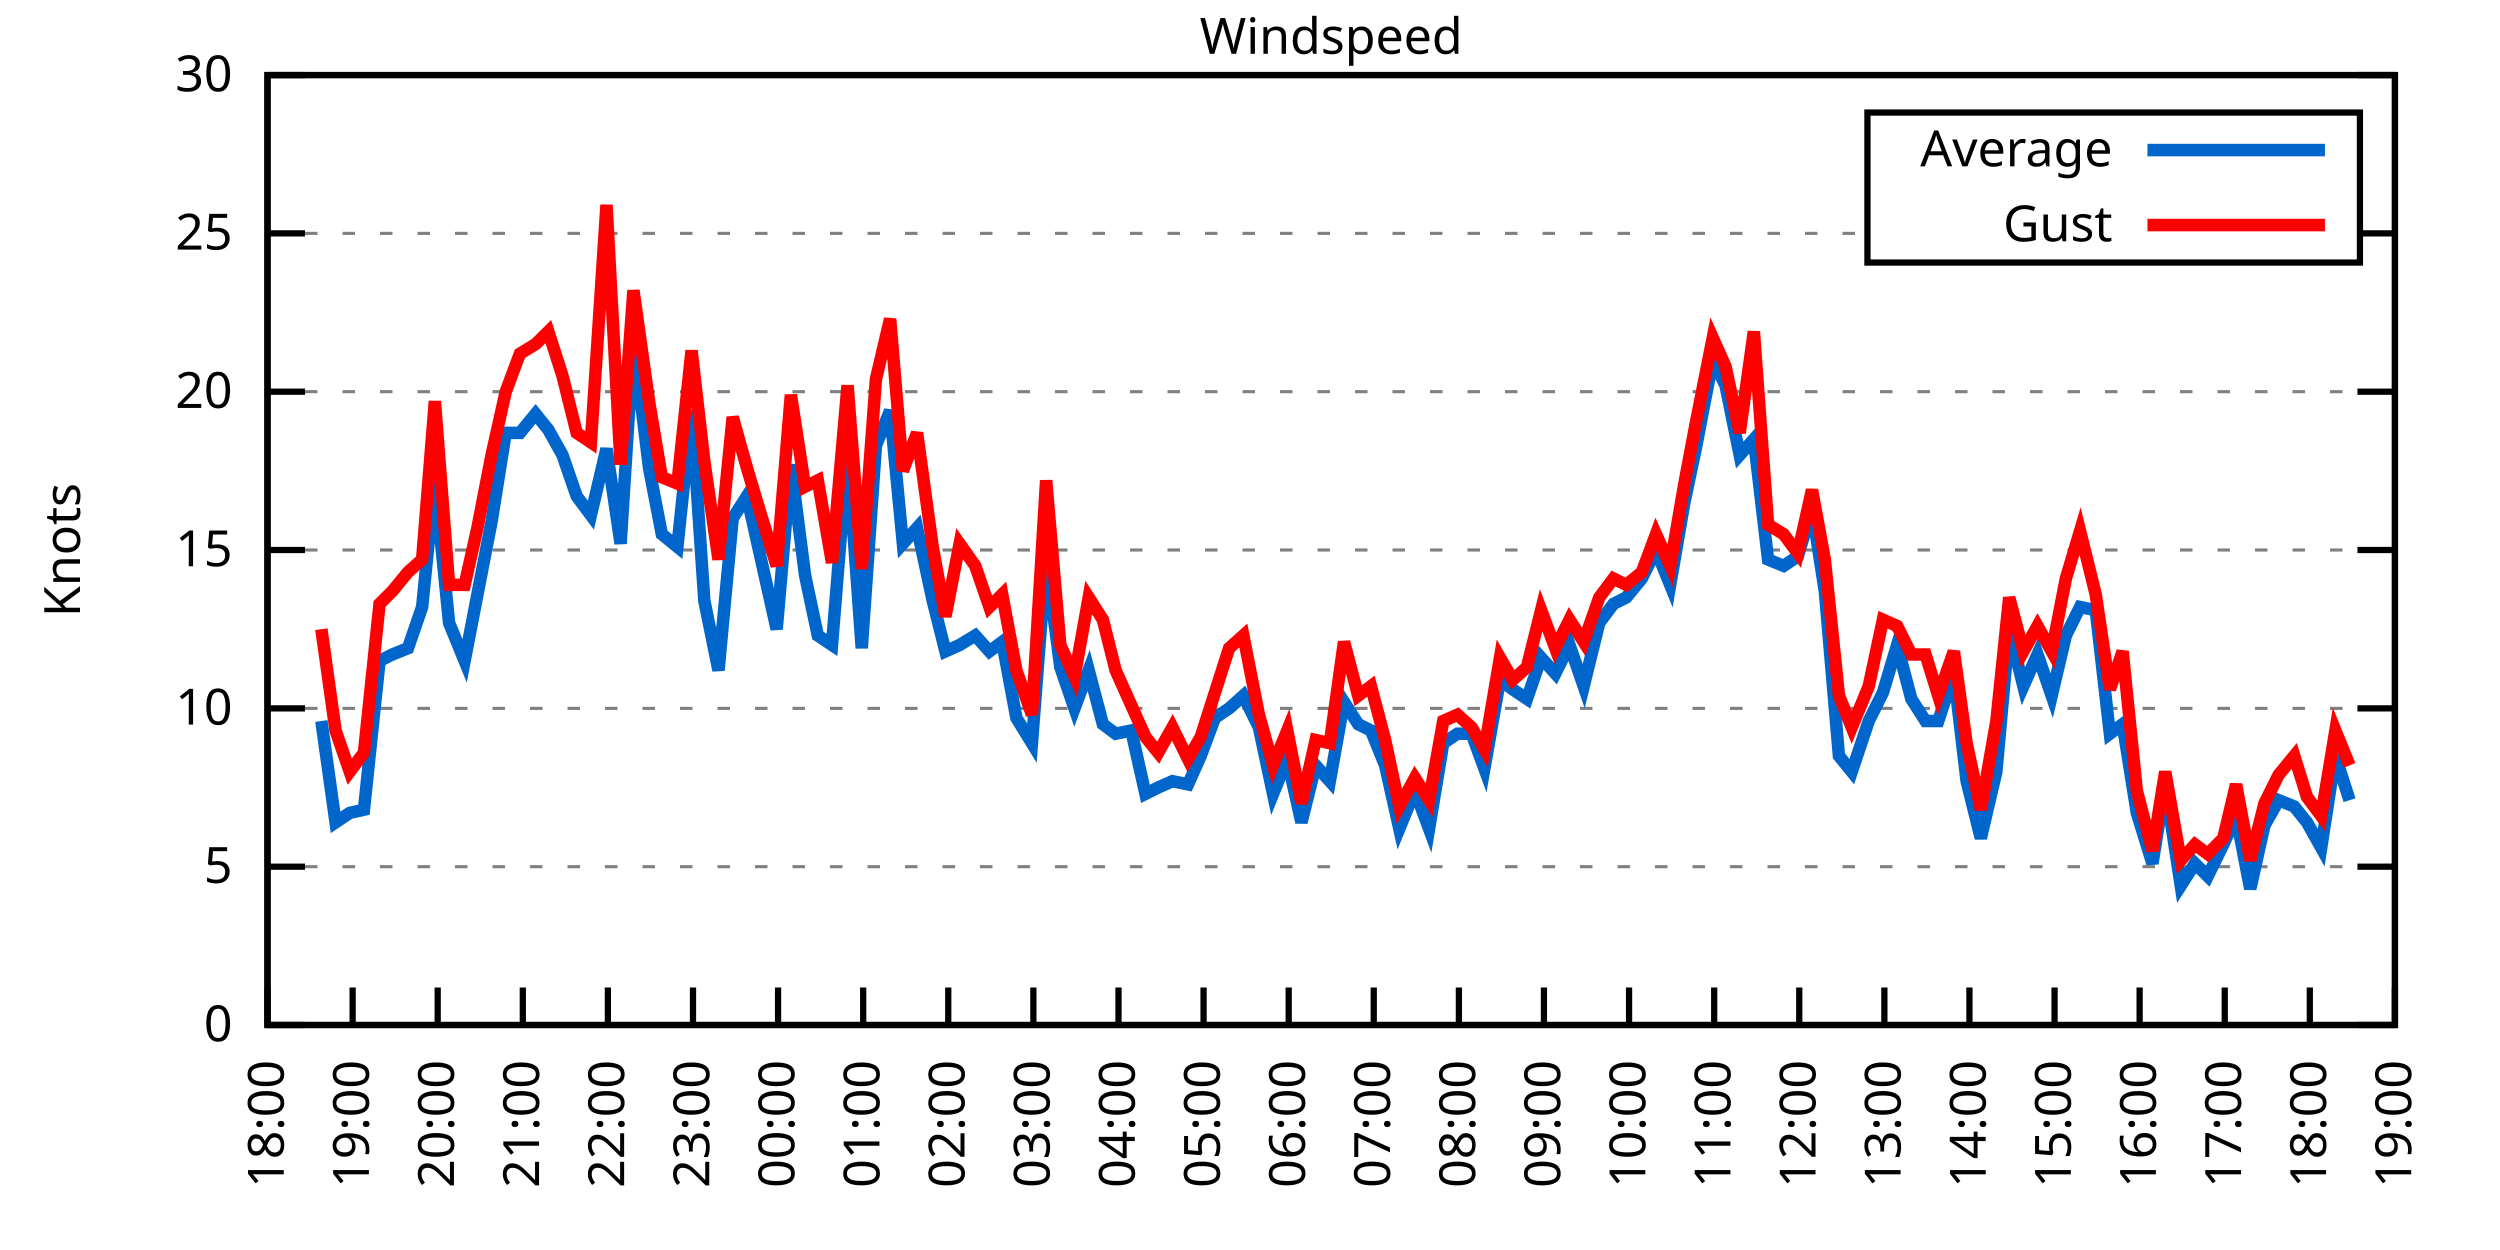
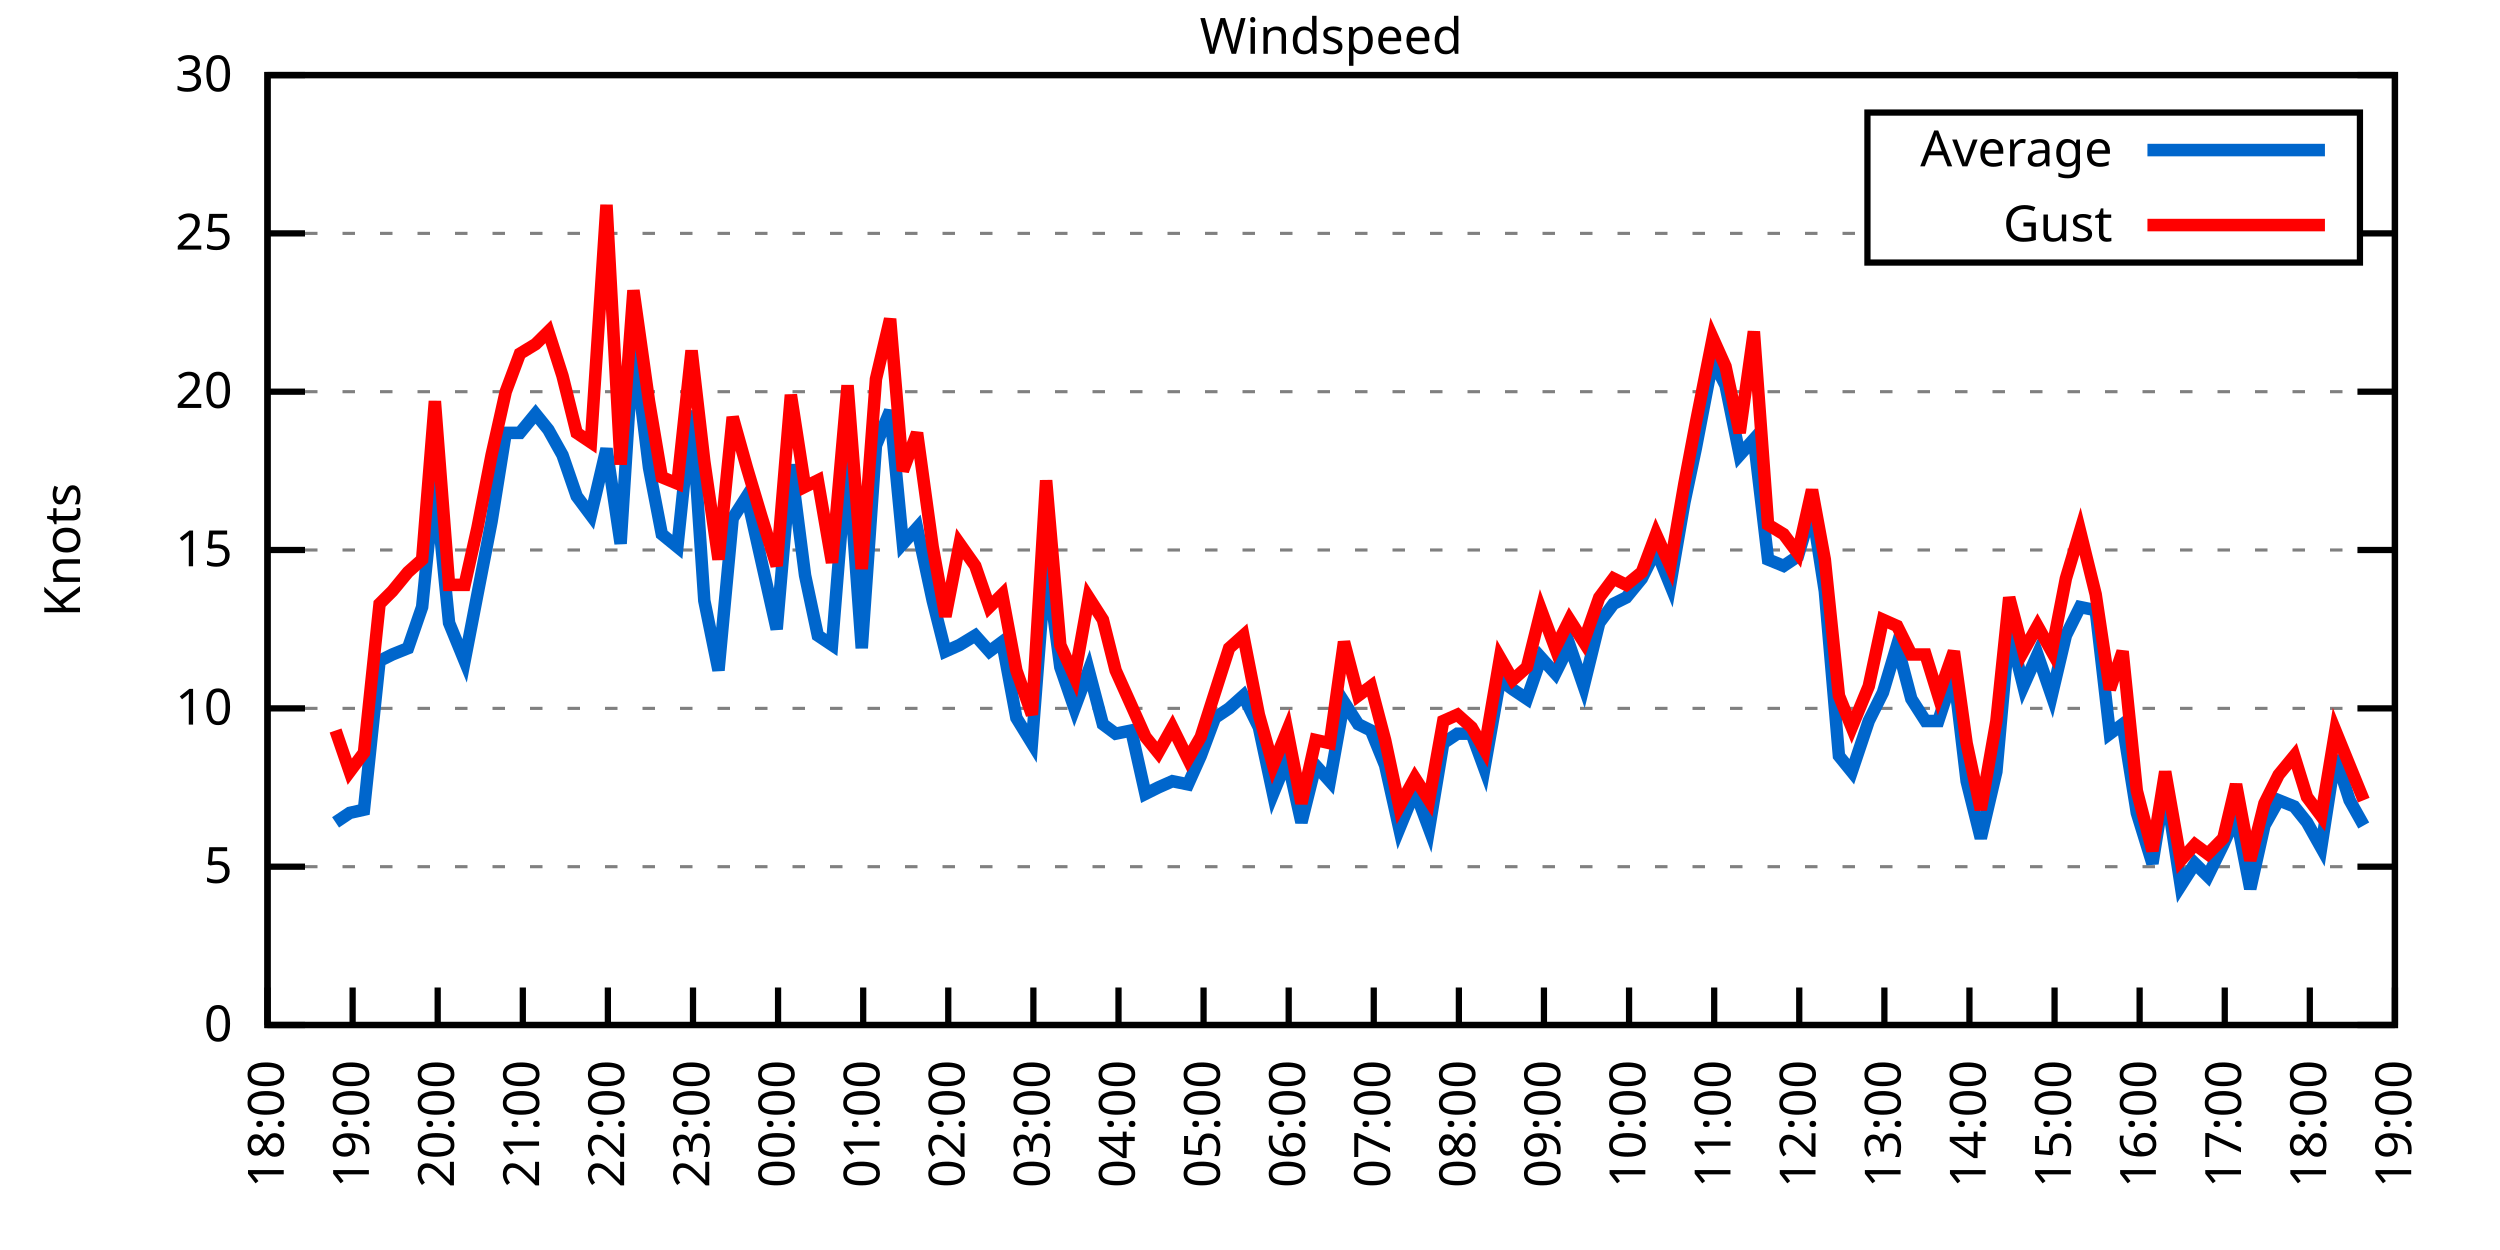
<svg xmlns="http://www.w3.org/2000/svg" xmlns:xlink="http://www.w3.org/1999/xlink" width="400" height="200" viewBox="0 0 400 200">
  <g id="gnuplot_canvas">
    <rect x="0" y="0" width="400" height="200" fill="none" />
    <defs>
      <circle id="gpDot" r="0.5" stroke-width="0.5" stroke="currentColor" />
      <path id="gpPt0" stroke-width="0.333" stroke="currentColor" d="M-1,0 h2 M0,-1 v2" />
      <path id="gpPt1" stroke-width="0.333" stroke="currentColor" d="M-1,-1 L1,1 M1,-1 L-1,1" />
      <path id="gpPt2" stroke-width="0.333" stroke="currentColor" d="M-1,0 L1,0 M0,-1 L0,1 M-1,-1 L1,1 M-1,1 L1,-1" />
      <rect id="gpPt3" stroke-width="0.333" stroke="currentColor" x="-1" y="-1" width="2" height="2" />
      <rect id="gpPt4" stroke-width="0.333" stroke="currentColor" fill="currentColor" x="-1" y="-1" width="2" height="2" />
      <circle id="gpPt5" stroke-width="0.333" stroke="currentColor" cx="0" cy="0" r="1" />
      <use xlink:href="#gpPt5" id="gpPt6" fill="currentColor" stroke="none" />
      <path id="gpPt7" stroke-width="0.333" stroke="currentColor" d="M0,-1.33 L-1.33,0.67 L1.33,0.67 z" />
      <use xlink:href="#gpPt7" id="gpPt8" fill="currentColor" stroke="none" />
      <use xlink:href="#gpPt7" id="gpPt9" stroke="currentColor" transform="rotate(180)" />
      <use xlink:href="#gpPt9" id="gpPt10" fill="currentColor" stroke="none" />
      <use xlink:href="#gpPt3" id="gpPt11" stroke="currentColor" transform="rotate(45)" />
      <use xlink:href="#gpPt11" id="gpPt12" fill="currentColor" stroke="none" />
      <path id="gpPt13" stroke-width="0.333" stroke="currentColor" d="M0,1.330 L1.265,0.411 L0.782,-1.067 L-0.782,-1.076 L-1.265,0.411 z" />
      <use xlink:href="#gpPt13" id="gpPt14" fill="currentColor" stroke="none" />
      <filter id="textbox" filterUnits="objectBoundingBox" x="0" y="0" height="1" width="1">
        <feFlood flood-color="white" flood-opacity="1" result="bgnd" />
        <feComposite in="SourceGraphic" in2="bgnd" operator="atop" />
      </filter>
      <filter id="greybox" filterUnits="objectBoundingBox" x="0" y="0" height="1" width="1">
        <feFlood flood-color="lightgrey" flood-opacity="1" result="grey" />
        <feComposite in="SourceGraphic" in2="grey" operator="atop" />
      </filter>
    </defs>
    <g fill="none" color="white" stroke="currentColor" stroke-width="1.00" stroke-linecap="butt" stroke-linejoin="miter">
</g>
    <g fill="none" color="black" stroke="currentColor" stroke-width="1.00" stroke-linecap="butt" stroke-linejoin="miter">
      <g stroke="none" shape-rendering="crispEdges">
        <polygon fill="rgb(255, 255, 255)" points="42.80,164.00 383.18,164.00 383.18,12.02 42.80,12.02 " />
      </g>
    </g>
    <g fill="none" color="black" stroke="currentColor" stroke-width="1.00" stroke-linecap="butt" stroke-linejoin="miter">
</g>
    <g fill="none" color="black" stroke="black" stroke-width="0.50" stroke-linecap="butt" stroke-linejoin="miter">
</g>
    <g fill="none" color="gray" stroke="currentColor" stroke-width="0.50" stroke-linecap="butt" stroke-linejoin="miter">
      <path stroke="gray" stroke-dasharray="2,4" class="gridline" d="M42.80,164.00 L383.19,164.00  " />
    </g>
    <g fill="none" color="gray" stroke="gray" stroke-width="1.00" stroke-linecap="butt" stroke-linejoin="miter">
</g>
    <g fill="none" color="black" stroke="currentColor" stroke-width="1.00" stroke-linecap="butt" stroke-linejoin="miter">
      <path stroke="black" d="M42.80,164.00 L48.80,164.00 M383.19,164.00 L377.19,164.00  " />
      <g transform="translate(37.20,166.60)" stroke="none" fill="black" font-family="Sans" font-size="8.00" text-anchor="end">
        <text>
          <tspan font-family="Sans"> 0</tspan>
        </text>
      </g>
    </g>
    <g fill="none" color="black" stroke="currentColor" stroke-width="1.00" stroke-linecap="butt" stroke-linejoin="miter">
</g>
    <g fill="none" color="black" stroke="black" stroke-width="0.50" stroke-linecap="butt" stroke-linejoin="miter">
</g>
    <g fill="none" color="gray" stroke="currentColor" stroke-width="0.50" stroke-linecap="butt" stroke-linejoin="miter">
      <path stroke="gray" stroke-dasharray="2,4" class="gridline" d="M42.80,138.67 L383.19,138.67  " />
    </g>
    <g fill="none" color="gray" stroke="gray" stroke-width="1.00" stroke-linecap="butt" stroke-linejoin="miter">
</g>
    <g fill="none" color="black" stroke="currentColor" stroke-width="1.00" stroke-linecap="butt" stroke-linejoin="miter">
      <path stroke="black" d="M42.80,138.67 L48.80,138.67 M383.19,138.67 L377.19,138.67  " />
      <g transform="translate(37.20,141.27)" stroke="none" fill="black" font-family="Sans" font-size="8.00" text-anchor="end">
        <text>
          <tspan font-family="Sans"> 5</tspan>
        </text>
      </g>
    </g>
    <g fill="none" color="black" stroke="currentColor" stroke-width="1.00" stroke-linecap="butt" stroke-linejoin="miter">
</g>
    <g fill="none" color="black" stroke="black" stroke-width="0.50" stroke-linecap="butt" stroke-linejoin="miter">
</g>
    <g fill="none" color="gray" stroke="currentColor" stroke-width="0.50" stroke-linecap="butt" stroke-linejoin="miter">
      <path stroke="gray" stroke-dasharray="2,4" class="gridline" d="M42.80,113.34 L383.19,113.34  " />
    </g>
    <g fill="none" color="gray" stroke="gray" stroke-width="1.00" stroke-linecap="butt" stroke-linejoin="miter">
</g>
    <g fill="none" color="black" stroke="currentColor" stroke-width="1.00" stroke-linecap="butt" stroke-linejoin="miter">
      <path stroke="black" d="M42.80,113.34 L48.80,113.34 M383.19,113.34 L377.19,113.34  " />
      <g transform="translate(37.20,115.94)" stroke="none" fill="black" font-family="Sans" font-size="8.00" text-anchor="end">
        <text>
          <tspan font-family="Sans"> 10</tspan>
        </text>
      </g>
    </g>
    <g fill="none" color="black" stroke="currentColor" stroke-width="1.00" stroke-linecap="butt" stroke-linejoin="miter">
</g>
    <g fill="none" color="black" stroke="black" stroke-width="0.50" stroke-linecap="butt" stroke-linejoin="miter">
</g>
    <g fill="none" color="gray" stroke="currentColor" stroke-width="0.50" stroke-linecap="butt" stroke-linejoin="miter">
      <path stroke="gray" stroke-dasharray="2,4" class="gridline" d="M42.80,88.00 L383.19,88.00  " />
    </g>
    <g fill="none" color="gray" stroke="gray" stroke-width="1.00" stroke-linecap="butt" stroke-linejoin="miter">
</g>
    <g fill="none" color="black" stroke="currentColor" stroke-width="1.00" stroke-linecap="butt" stroke-linejoin="miter">
      <path stroke="black" d="M42.80,88.00 L48.80,88.00 M383.19,88.00 L377.19,88.00  " />
      <g transform="translate(37.20,90.60)" stroke="none" fill="black" font-family="Sans" font-size="8.00" text-anchor="end">
        <text>
          <tspan font-family="Sans"> 15</tspan>
        </text>
      </g>
    </g>
    <g fill="none" color="black" stroke="currentColor" stroke-width="1.00" stroke-linecap="butt" stroke-linejoin="miter">
</g>
    <g fill="none" color="black" stroke="black" stroke-width="0.50" stroke-linecap="butt" stroke-linejoin="miter">
</g>
    <g fill="none" color="gray" stroke="currentColor" stroke-width="0.50" stroke-linecap="butt" stroke-linejoin="miter">
      <path stroke="gray" stroke-dasharray="2,4" class="gridline" d="M42.80,62.67 L383.19,62.67  " />
    </g>
    <g fill="none" color="gray" stroke="gray" stroke-width="1.00" stroke-linecap="butt" stroke-linejoin="miter">
</g>
    <g fill="none" color="black" stroke="currentColor" stroke-width="1.00" stroke-linecap="butt" stroke-linejoin="miter">
      <path stroke="black" d="M42.80,62.67 L48.80,62.67 M383.19,62.67 L377.19,62.67  " />
      <g transform="translate(37.20,65.27)" stroke="none" fill="black" font-family="Sans" font-size="8.00" text-anchor="end">
        <text>
          <tspan font-family="Sans"> 20</tspan>
        </text>
      </g>
    </g>
    <g fill="none" color="black" stroke="currentColor" stroke-width="1.00" stroke-linecap="butt" stroke-linejoin="miter">
</g>
    <g fill="none" color="black" stroke="black" stroke-width="0.50" stroke-linecap="butt" stroke-linejoin="miter">
</g>
    <g fill="none" color="gray" stroke="currentColor" stroke-width="0.50" stroke-linecap="butt" stroke-linejoin="miter">
      <path stroke="gray" stroke-dasharray="2,4" class="gridline" d="M42.80,37.34 L298.79,37.34 M377.59,37.34 L383.19,37.34  " />
    </g>
    <g fill="none" color="gray" stroke="gray" stroke-width="1.00" stroke-linecap="butt" stroke-linejoin="miter">
</g>
    <g fill="none" color="black" stroke="currentColor" stroke-width="1.00" stroke-linecap="butt" stroke-linejoin="miter">
      <path stroke="black" d="M42.80,37.34 L48.80,37.34 M383.19,37.34 L377.19,37.34  " />
      <g transform="translate(37.20,39.94)" stroke="none" fill="black" font-family="Sans" font-size="8.00" text-anchor="end">
        <text>
          <tspan font-family="Sans"> 25</tspan>
        </text>
      </g>
    </g>
    <g fill="none" color="black" stroke="currentColor" stroke-width="1.00" stroke-linecap="butt" stroke-linejoin="miter">
</g>
    <g fill="none" color="black" stroke="black" stroke-width="0.50" stroke-linecap="butt" stroke-linejoin="miter">
</g>
    <g fill="none" color="gray" stroke="currentColor" stroke-width="0.50" stroke-linecap="butt" stroke-linejoin="miter">
      <path stroke="gray" stroke-dasharray="2,4" class="gridline" d="M42.80,12.01 L383.19,12.01  " />
    </g>
    <g fill="none" color="gray" stroke="gray" stroke-width="1.00" stroke-linecap="butt" stroke-linejoin="miter">
</g>
    <g fill="none" color="black" stroke="currentColor" stroke-width="1.00" stroke-linecap="butt" stroke-linejoin="miter">
      <path stroke="black" d="M42.80,12.01 L48.80,12.01 M383.19,12.01 L377.19,12.01  " />
      <g transform="translate(37.20,14.61)" stroke="none" fill="black" font-family="Sans" font-size="8.00" text-anchor="end">
        <text>
          <tspan font-family="Sans"> 30</tspan>
        </text>
      </g>
    </g>
    <g fill="none" color="black" stroke="currentColor" stroke-width="1.00" stroke-linecap="butt" stroke-linejoin="miter">
      <path stroke="black" d="M42.80,164.00 L42.80,158.00  " />
      <g transform="translate(45.40,169.60) rotate(270.00)" stroke="none" fill="black" font-family="Sans" font-size="8.00" text-anchor="end">
        <text>
          <tspan font-family="Sans">18:00</tspan>
        </text>
      </g>
    </g>
    <g fill="none" color="black" stroke="currentColor" stroke-width="1.00" stroke-linecap="butt" stroke-linejoin="miter">
      <path stroke="black" d="M56.42,164.00 L56.42,158.00  " />
      <g transform="translate(59.02,169.60) rotate(270.00)" stroke="none" fill="black" font-family="Sans" font-size="8.00" text-anchor="end">
        <text>
          <tspan font-family="Sans">19:00</tspan>
        </text>
      </g>
    </g>
    <g fill="none" color="black" stroke="currentColor" stroke-width="1.00" stroke-linecap="butt" stroke-linejoin="miter">
      <path stroke="black" d="M70.03,164.00 L70.03,158.00  " />
      <g transform="translate(72.63,169.60) rotate(270.00)" stroke="none" fill="black" font-family="Sans" font-size="8.00" text-anchor="end">
        <text>
          <tspan font-family="Sans">20:00</tspan>
        </text>
      </g>
    </g>
    <g fill="none" color="black" stroke="currentColor" stroke-width="1.00" stroke-linecap="butt" stroke-linejoin="miter">
      <path stroke="black" d="M83.65,164.00 L83.65,158.00  " />
      <g transform="translate(86.25,169.60) rotate(270.00)" stroke="none" fill="black" font-family="Sans" font-size="8.00" text-anchor="end">
        <text>
          <tspan font-family="Sans">21:00</tspan>
        </text>
      </g>
    </g>
    <g fill="none" color="black" stroke="currentColor" stroke-width="1.00" stroke-linecap="butt" stroke-linejoin="miter">
      <path stroke="black" d="M97.26,164.00 L97.26,158.00  " />
      <g transform="translate(99.86,169.60) rotate(270.00)" stroke="none" fill="black" font-family="Sans" font-size="8.00" text-anchor="end">
        <text>
          <tspan font-family="Sans">22:00</tspan>
        </text>
      </g>
    </g>
    <g fill="none" color="black" stroke="currentColor" stroke-width="1.00" stroke-linecap="butt" stroke-linejoin="miter">
      <path stroke="black" d="M110.88,164.00 L110.88,158.00  " />
      <g transform="translate(113.48,169.60) rotate(270.00)" stroke="none" fill="black" font-family="Sans" font-size="8.00" text-anchor="end">
        <text>
          <tspan font-family="Sans">23:00</tspan>
        </text>
      </g>
    </g>
    <g fill="none" color="black" stroke="currentColor" stroke-width="1.00" stroke-linecap="butt" stroke-linejoin="miter">
      <path stroke="black" d="M124.49,164.00 L124.49,158.00  " />
      <g transform="translate(127.09,169.60) rotate(270.00)" stroke="none" fill="black" font-family="Sans" font-size="8.00" text-anchor="end">
        <text>
          <tspan font-family="Sans">00:00</tspan>
        </text>
      </g>
    </g>
    <g fill="none" color="black" stroke="currentColor" stroke-width="1.00" stroke-linecap="butt" stroke-linejoin="miter">
      <path stroke="black" d="M138.11,164.00 L138.11,158.00  " />
      <g transform="translate(140.71,169.60) rotate(270.00)" stroke="none" fill="black" font-family="Sans" font-size="8.00" text-anchor="end">
        <text>
          <tspan font-family="Sans">01:00</tspan>
        </text>
      </g>
    </g>
    <g fill="none" color="black" stroke="currentColor" stroke-width="1.00" stroke-linecap="butt" stroke-linejoin="miter">
      <path stroke="black" d="M151.72,164.00 L151.72,158.00  " />
      <g transform="translate(154.32,169.60) rotate(270.00)" stroke="none" fill="black" font-family="Sans" font-size="8.00" text-anchor="end">
        <text>
          <tspan font-family="Sans">02:00</tspan>
        </text>
      </g>
    </g>
    <g fill="none" color="black" stroke="currentColor" stroke-width="1.00" stroke-linecap="butt" stroke-linejoin="miter">
      <path stroke="black" d="M165.34,164.00 L165.34,158.00  " />
      <g transform="translate(167.94,169.60) rotate(270.00)" stroke="none" fill="black" font-family="Sans" font-size="8.00" text-anchor="end">
        <text>
          <tspan font-family="Sans">03:00</tspan>
        </text>
      </g>
    </g>
    <g fill="none" color="black" stroke="currentColor" stroke-width="1.00" stroke-linecap="butt" stroke-linejoin="miter">
      <path stroke="black" d="M178.96,164.00 L178.96,158.00  " />
      <g transform="translate(181.56,169.60) rotate(270.00)" stroke="none" fill="black" font-family="Sans" font-size="8.00" text-anchor="end">
        <text>
          <tspan font-family="Sans">04:00</tspan>
        </text>
      </g>
    </g>
    <g fill="none" color="black" stroke="currentColor" stroke-width="1.00" stroke-linecap="butt" stroke-linejoin="miter">
      <path stroke="black" d="M192.57,164.00 L192.57,158.00  " />
      <g transform="translate(195.17,169.60) rotate(270.00)" stroke="none" fill="black" font-family="Sans" font-size="8.00" text-anchor="end">
        <text>
          <tspan font-family="Sans">05:00</tspan>
        </text>
      </g>
    </g>
    <g fill="none" color="black" stroke="currentColor" stroke-width="1.00" stroke-linecap="butt" stroke-linejoin="miter">
      <path stroke="black" d="M206.19,164.00 L206.19,158.00  " />
      <g transform="translate(208.79,169.60) rotate(270.00)" stroke="none" fill="black" font-family="Sans" font-size="8.00" text-anchor="end">
        <text>
          <tspan font-family="Sans">06:00</tspan>
        </text>
      </g>
    </g>
    <g fill="none" color="black" stroke="currentColor" stroke-width="1.00" stroke-linecap="butt" stroke-linejoin="miter">
      <path stroke="black" d="M219.80,164.00 L219.80,158.00  " />
      <g transform="translate(222.40,169.60) rotate(270.00)" stroke="none" fill="black" font-family="Sans" font-size="8.00" text-anchor="end">
        <text>
          <tspan font-family="Sans">07:00</tspan>
        </text>
      </g>
    </g>
    <g fill="none" color="black" stroke="currentColor" stroke-width="1.00" stroke-linecap="butt" stroke-linejoin="miter">
      <path stroke="black" d="M233.42,164.00 L233.42,158.00  " />
      <g transform="translate(236.02,169.60) rotate(270.00)" stroke="none" fill="black" font-family="Sans" font-size="8.00" text-anchor="end">
        <text>
          <tspan font-family="Sans">08:00</tspan>
        </text>
      </g>
    </g>
    <g fill="none" color="black" stroke="currentColor" stroke-width="1.00" stroke-linecap="butt" stroke-linejoin="miter">
      <path stroke="black" d="M247.03,164.00 L247.03,158.00  " />
      <g transform="translate(249.63,169.60) rotate(270.00)" stroke="none" fill="black" font-family="Sans" font-size="8.00" text-anchor="end">
        <text>
          <tspan font-family="Sans">09:00</tspan>
        </text>
      </g>
    </g>
    <g fill="none" color="black" stroke="currentColor" stroke-width="1.00" stroke-linecap="butt" stroke-linejoin="miter">
      <path stroke="black" d="M260.65,164.00 L260.65,158.00  " />
      <g transform="translate(263.25,169.60) rotate(270.00)" stroke="none" fill="black" font-family="Sans" font-size="8.00" text-anchor="end">
        <text>
          <tspan font-family="Sans">10:00</tspan>
        </text>
      </g>
    </g>
    <g fill="none" color="black" stroke="currentColor" stroke-width="1.00" stroke-linecap="butt" stroke-linejoin="miter">
      <path stroke="black" d="M274.27,164.00 L274.27,158.00  " />
      <g transform="translate(276.87,169.60) rotate(270.00)" stroke="none" fill="black" font-family="Sans" font-size="8.00" text-anchor="end">
        <text>
          <tspan font-family="Sans">11:00</tspan>
        </text>
      </g>
    </g>
    <g fill="none" color="black" stroke="currentColor" stroke-width="1.00" stroke-linecap="butt" stroke-linejoin="miter">
      <path stroke="black" d="M287.88,164.00 L287.88,158.00  " />
      <g transform="translate(290.48,169.60) rotate(270.00)" stroke="none" fill="black" font-family="Sans" font-size="8.00" text-anchor="end">
        <text>
          <tspan font-family="Sans">12:00</tspan>
        </text>
      </g>
    </g>
    <g fill="none" color="black" stroke="currentColor" stroke-width="1.00" stroke-linecap="butt" stroke-linejoin="miter">
      <path stroke="black" d="M301.50,164.00 L301.50,158.00  " />
      <g transform="translate(304.10,169.60) rotate(270.00)" stroke="none" fill="black" font-family="Sans" font-size="8.00" text-anchor="end">
        <text>
          <tspan font-family="Sans">13:00</tspan>
        </text>
      </g>
    </g>
    <g fill="none" color="black" stroke="currentColor" stroke-width="1.00" stroke-linecap="butt" stroke-linejoin="miter">
      <path stroke="black" d="M315.11,164.00 L315.11,158.00  " />
      <g transform="translate(317.71,169.60) rotate(270.00)" stroke="none" fill="black" font-family="Sans" font-size="8.00" text-anchor="end">
        <text>
          <tspan font-family="Sans">14:00</tspan>
        </text>
      </g>
    </g>
    <g fill="none" color="black" stroke="currentColor" stroke-width="1.00" stroke-linecap="butt" stroke-linejoin="miter">
      <path stroke="black" d="M328.73,164.00 L328.73,158.00  " />
      <g transform="translate(331.33,169.60) rotate(270.00)" stroke="none" fill="black" font-family="Sans" font-size="8.00" text-anchor="end">
        <text>
          <tspan font-family="Sans">15:00</tspan>
        </text>
      </g>
    </g>
    <g fill="none" color="black" stroke="currentColor" stroke-width="1.00" stroke-linecap="butt" stroke-linejoin="miter">
      <path stroke="black" d="M342.34,164.00 L342.34,158.00  " />
      <g transform="translate(344.94,169.60) rotate(270.00)" stroke="none" fill="black" font-family="Sans" font-size="8.00" text-anchor="end">
        <text>
          <tspan font-family="Sans">16:00</tspan>
        </text>
      </g>
    </g>
    <g fill="none" color="black" stroke="currentColor" stroke-width="1.00" stroke-linecap="butt" stroke-linejoin="miter">
      <path stroke="black" d="M355.96,164.00 L355.96,158.00  " />
      <g transform="translate(358.56,169.60) rotate(270.00)" stroke="none" fill="black" font-family="Sans" font-size="8.00" text-anchor="end">
        <text>
          <tspan font-family="Sans">17:00</tspan>
        </text>
      </g>
    </g>
    <g fill="none" color="black" stroke="currentColor" stroke-width="1.00" stroke-linecap="butt" stroke-linejoin="miter">
      <path stroke="black" d="M369.57,164.00 L369.57,158.00  " />
      <g transform="translate(372.17,169.60) rotate(270.00)" stroke="none" fill="black" font-family="Sans" font-size="8.00" text-anchor="end">
        <text>
          <tspan font-family="Sans">18:00</tspan>
        </text>
      </g>
    </g>
    <g fill="none" color="black" stroke="currentColor" stroke-width="1.00" stroke-linecap="butt" stroke-linejoin="miter">
      <path stroke="black" d="M383.19,164.00 L383.19,158.00  " />
      <g transform="translate(385.79,169.60) rotate(270.00)" stroke="none" fill="black" font-family="Sans" font-size="8.00" text-anchor="end">
        <text>
          <tspan font-family="Sans">19:00</tspan>
        </text>
      </g>
    </g>
    <g fill="none" color="black" stroke="currentColor" stroke-width="1.00" stroke-linecap="butt" stroke-linejoin="miter">
</g>
    <g fill="none" color="black" stroke="currentColor" stroke-width="1.00" stroke-linecap="butt" stroke-linejoin="miter">
      <path stroke="black" d="M42.80,12.01 L42.80,164.00 L383.19,164.00 L383.19,12.01 L42.80,12.01 Z  " />
    </g>
    <g fill="none" color="black" stroke="currentColor" stroke-width="1.00" stroke-linecap="butt" stroke-linejoin="miter">
</g>
    <g fill="none" color="black" stroke="currentColor" stroke-width="1.00" stroke-linecap="butt" stroke-linejoin="miter">
      <path stroke="black" d="M298.79,42.01 L298.79,18.01 L377.59,18.01 L377.59,42.01 L298.79,42.01 Z  " />
    </g>
    <g id="Windspeed_plot_1">
      <g fill="none" color="white" stroke="black" stroke-width="2.00" stroke-linecap="butt" stroke-linejoin="miter">
</g>
      <g fill="none" color="black" stroke="currentColor" stroke-width="2.00" stroke-linecap="butt" stroke-linejoin="miter">
        <g transform="translate(337.99,26.61)" stroke="none" fill="black" font-family="Sans" font-size="8.00" text-anchor="end">
          <text>
            <tspan font-family="Sans">Average</tspan>
          </text>
        </g>
      </g>
      <g fill="none" color="black" stroke="currentColor" stroke-width="2.00" stroke-linecap="butt" stroke-linejoin="miter">
-         <path stroke="rgb(  0, 102, 204)" d="M343.59,24.01 L371.99,24.01 M51.42,115.36 L53.69,131.58 L55.96,130.06 L58.23,129.55 L60.73,105.74 L62.77,104.72   L65.27,103.71 L67.54,97.12 L69.58,76.86 L71.85,99.66 L74.34,105.74 L76.39,95.10 L78.65,83.45 L80.92,69.26   L83.19,69.26 L85.69,66.22 L87.73,68.75 L90.00,72.81 L92.27,79.39 L94.54,82.43 L97.04,71.79 L99.30,86.99   L101.35,54.57 L103.84,74.83 L105.89,85.47 L108.38,87.50 L110.65,65.71 L112.69,96.11 L114.96,107.26 L117.23,82.94   L119.50,79.39 L121.77,89.52 L124.27,100.67 L126.54,74.33 L128.81,92.06 L130.85,101.68 L133.12,103.20 L135.61,72.30   L137.88,103.71 L140.15,71.29 L142.42,65.71 L144.46,86.99 L146.73,84.46 L149.23,96.11 L151.27,104.22 L153.54,103.20   L156.04,101.68 L158.31,104.22 L160.35,102.70 L162.62,114.86 L165.11,118.91 L167.38,89.52 L169.65,106.75 L171.92,113.34   L174.19,107.26 L176.46,115.87 L178.50,117.39 L181.00,116.88 L183.27,127.02 L185.31,126.00 L187.58,124.99 L190.08,125.50   L192.12,120.94 L194.39,114.86 L196.66,113.34 L198.93,111.31 L201.42,116.38 L203.69,127.02 L205.96,121.44 L208.23,131.58   L210.50,122.46 L212.77,124.99 L215.04,112.32 L217.31,115.87 L219.35,116.88 L221.62,122.46 L223.89,132.59 L226.38,126.51   L228.65,132.59 L230.92,118.91 L233.19,117.39 L235.46,117.39 L237.50,122.96 L240.00,108.78 L242.04,110.30 L244.31,111.82   L246.58,105.23 L248.85,107.76 L251.12,103.20 L253.39,109.79 L255.88,99.66 L258.15,96.62 L260.20,95.60 L262.69,92.56   L264.96,88.00 L267.23,93.58 L269.50,80.41 L271.32,71.79 L274.04,57.61 L276.08,61.66 L278.35,72.81 L280.62,70.27   L282.89,89.52 L285.38,90.54 L287.65,89.02 L289.92,81.42 L291.97,94.59 L294.23,120.94 L296.28,123.47 L299.00,115.36   L301.27,110.80 L303.54,103.20 L305.81,111.82 L308.08,115.36 L310.12,115.36 L312.62,107.76 L314.66,124.99 L316.93,134.11   L319.42,123.47 L321.47,100.67 L323.74,109.79 L326.00,104.72 L328.27,111.31 L330.54,101.68 L332.81,97.12 L335.31,97.63   L337.58,117.39 L339.62,115.87 L341.89,130.06 L344.39,138.16 L346.43,125.50 L348.92,141.71 L351.19,138.16 L353.24,140.19   L355.73,135.12 L357.77,130.56 L360.04,142.21 L362.31,132.08 L364.58,128.03 L367.08,129.04 L369.12,131.58 L371.39,135.63   L373.66,120.94 L375.93,128.03  " />
+         <path stroke="rgb(  0, 102, 204)" d="M343.59,24.01 L371.99,24.01 M53.69,131.58 L55.96,130.06 L58.23,129.55 L60.73,105.74 L62.77,104.72 L65.27,103.71   L67.54,97.12 L69.58,76.86 L71.85,99.66 L74.34,105.74 L76.39,95.10 L78.65,83.45 L80.92,69.26 L83.19,69.26   L85.69,66.22 L87.73,68.75 L90.00,72.81 L92.27,79.39 L94.54,82.43 L97.04,71.79 L99.30,86.99 L101.35,54.57   L103.84,74.83 L105.89,85.47 L108.38,87.50 L110.65,65.71 L112.69,96.11 L114.96,107.26 L117.23,82.94 L119.50,79.39   L121.77,89.52 L124.27,100.67 L126.54,74.33 L128.81,92.06 L130.85,101.68 L133.12,103.20 L135.61,72.30 L137.88,103.71   L140.15,71.29 L142.42,65.71 L144.46,86.99 L146.73,84.46 L149.23,96.11 L151.27,104.22 L153.54,103.20 L156.04,101.68   L158.31,104.22 L160.35,102.70 L162.62,114.86 L165.11,118.91 L167.38,89.52 L169.65,106.75 L171.92,113.34 L174.19,107.26   L176.46,115.87 L178.50,117.39 L181.00,116.88 L183.27,127.02 L185.31,126.00 L187.58,124.99 L190.08,125.50 L192.12,120.94   L194.39,114.86 L196.66,113.34 L198.93,111.31 L201.42,116.38 L203.69,127.02 L205.96,121.44 L208.23,131.58 L210.50,122.46   L212.77,124.99 L215.04,112.32 L217.31,115.87 L219.35,116.88 L221.62,122.46 L223.89,132.59 L226.38,126.51 L228.65,132.59   L230.92,118.91 L233.19,117.39 L235.46,117.39 L237.50,122.96 L240.00,108.78 L242.04,110.30 L244.31,111.82 L246.58,105.23   L248.85,107.76 L251.12,103.20 L253.39,109.79 L255.88,99.66 L258.15,96.62 L260.20,95.60 L262.69,92.56 L264.96,88.00   L267.23,93.58 L269.50,80.41 L271.32,71.79 L274.04,57.61 L276.08,61.66 L278.35,72.81 L280.62,70.27 L282.89,89.52   L285.38,90.54 L287.65,89.02 L289.92,81.42 L291.97,94.59 L294.23,120.94 L296.28,123.47 L299.00,115.36 L301.27,110.80   L303.54,103.20 L305.81,111.82 L308.08,115.36 L310.12,115.36 L312.62,107.76 L314.66,124.99 L316.93,134.11 L319.42,123.47   L321.47,100.67 L323.74,109.79 L326.00,104.72 L328.27,111.31 L330.54,101.68 L332.81,97.12 L335.31,97.63 L337.58,117.39   L339.62,115.87 L341.89,130.06 L344.39,138.16 L346.43,125.50 L348.92,141.71 L351.19,138.16 L353.24,140.19 L355.73,135.12   L357.77,130.56 L360.04,142.21 L362.31,132.08 L364.58,128.03 L367.08,129.04 L369.12,131.58 L371.39,135.63 L373.66,120.94   L375.93,128.03 L378.20,132.08  " />
      </g>
    </g>
    <g id="Windspeed_plot_2">
      <g fill="none" color="black" stroke="currentColor" stroke-width="2.00" stroke-linecap="butt" stroke-linejoin="miter">
        <g transform="translate(337.99,38.61)" stroke="none" fill="black" font-family="Sans" font-size="8.00" text-anchor="end">
          <text>
            <tspan font-family="Sans">Gust</tspan>
          </text>
        </g>
      </g>
      <g fill="none" color="black" stroke="currentColor" stroke-width="2.00" stroke-linecap="butt" stroke-linejoin="miter">
-         <path stroke="rgb(255,   0,   0)" d="M343.59,36.01 L371.99,36.01 M51.42,100.67 L53.69,116.88 L55.96,123.47 L58.23,120.43 L60.73,96.62 L62.77,94.59   L65.27,91.55 L67.54,89.52 L69.58,64.19 L71.85,93.58 L74.34,93.58 L76.39,84.46 L78.65,72.81 L80.92,62.67   L83.19,56.59 L85.69,55.07 L87.73,53.05 L90.00,60.14 L92.27,69.26 L94.54,70.78 L97.04,32.78 L99.30,74.33   L101.35,46.46 L103.84,64.19 L105.89,76.35 L108.38,77.37 L110.65,56.09 L112.69,73.82 L114.96,89.52 L117.23,66.73   L119.50,74.83 L121.77,82.43 L124.27,90.54 L126.54,63.18 L128.81,77.87 L130.85,76.86 L133.12,90.03 L135.61,61.66   L137.88,91.04 L140.15,60.65 L142.42,51.02 L144.46,75.34 L146.73,69.26 L149.23,87.50 L151.27,98.64 L153.54,86.99   L156.04,90.54 L158.31,97.12 L160.35,95.10 L162.62,107.26 L165.11,114.35 L167.38,76.86 L169.65,103.20 L171.92,108.27   L174.19,95.60 L176.46,99.15 L178.50,107.26 L181.00,112.83 L183.27,117.90 L185.31,120.43 L187.58,116.38 L190.08,121.44   L192.12,117.90 L194.39,110.80 L196.66,103.71 L198.93,101.68 L201.42,114.35 L203.69,122.46 L205.96,116.88 L208.23,128.54   L210.50,118.40 L212.77,118.91 L215.04,102.70 L217.31,111.31 L219.35,109.79 L221.62,118.40 L223.89,129.04 L226.38,124.48   L228.65,128.03 L230.92,115.36 L233.19,114.35 L235.46,116.38 L237.50,119.92 L240.00,105.23 L242.04,108.78 L244.31,106.75   L246.58,97.63 L248.85,103.71 L251.12,99.15 L253.39,102.70 L255.88,95.60 L258.15,92.56 L260.20,93.58 L262.69,91.55   L264.96,85.47 L267.23,90.54 L269.50,77.37 L271.32,67.74 L274.04,54.06 L276.08,58.62 L278.35,69.26 L280.62,53.05   L282.89,83.95 L285.38,85.47 L287.65,88.51 L289.92,78.38 L291.97,89.52 L294.23,111.31 L296.28,116.38 L299.00,109.79   L301.27,99.15 L303.54,100.16 L305.81,104.72 L308.08,104.72 L310.12,111.31 L312.62,104.22 L314.66,118.91 L316.93,129.55   L319.42,115.36 L321.47,95.60 L323.74,104.22 L326.00,100.16 L328.27,104.22 L330.54,92.56 L332.81,84.97 L335.31,95.10   L337.58,110.30 L339.62,104.22 L341.89,126.51 L344.39,136.14 L346.43,123.47 L348.92,137.66 L351.19,135.12 L353.24,136.64   L355.73,134.11 L357.77,125.50 L360.04,137.66 L362.31,128.54 L364.58,123.98 L367.08,120.94 L369.12,127.52 L371.39,130.56   L373.66,116.88 L375.93,122.46  " />
+         <path stroke="rgb(255,   0,   0)" d="M343.59,36.01 L371.99,36.01 M53.69,116.88 L55.96,123.47 L58.23,120.43 L60.73,96.62 L62.77,94.59 L65.27,91.55   L67.54,89.52 L69.58,64.19 L71.85,93.58 L74.34,93.58 L76.39,84.46 L78.65,72.81 L80.92,62.67 L83.19,56.59   L85.69,55.07 L87.73,53.05 L90.00,60.14 L92.27,69.26 L94.54,70.78 L97.04,32.78 L99.30,74.33 L101.35,46.46   L103.84,64.19 L105.89,76.35 L108.38,77.37 L110.65,56.09 L112.69,73.82 L114.96,89.52 L117.23,66.73 L119.50,74.83   L121.77,82.43 L124.27,90.54 L126.54,63.18 L128.81,77.87 L130.85,76.86 L133.12,90.03 L135.61,61.66 L137.88,91.04   L140.15,60.65 L142.42,51.02 L144.46,75.34 L146.73,69.26 L149.23,87.50 L151.27,98.64 L153.54,86.99 L156.04,90.54   L158.31,97.12 L160.35,95.10 L162.62,107.26 L165.11,114.35 L167.38,76.86 L169.65,103.20 L171.92,108.27 L174.19,95.60   L176.46,99.15 L178.50,107.26 L181.00,112.83 L183.27,117.90 L185.31,120.43 L187.58,116.38 L190.08,121.44 L192.12,117.90   L194.39,110.80 L196.66,103.71 L198.93,101.68 L201.42,114.35 L203.69,122.46 L205.96,116.88 L208.23,128.54 L210.50,118.40   L212.77,118.91 L215.04,102.70 L217.31,111.31 L219.35,109.79 L221.62,118.40 L223.89,129.04 L226.38,124.48 L228.65,128.03   L230.92,115.36 L233.19,114.35 L235.46,116.38 L237.50,119.92 L240.00,105.23 L242.04,108.78 L244.31,106.75 L246.58,97.63   L248.85,103.71 L251.12,99.15 L253.39,102.70 L255.88,95.60 L258.15,92.56 L260.20,93.58 L262.69,91.55 L264.96,85.47   L267.23,90.54 L269.50,77.37 L271.32,67.74 L274.04,54.06 L276.08,58.62 L278.35,69.26 L280.62,53.05 L282.89,83.95   L285.38,85.47 L287.65,88.51 L289.92,78.38 L291.97,89.52 L294.23,111.31 L296.28,116.38 L299.00,109.79 L301.27,99.15   L303.54,100.16 L305.81,104.72 L308.08,104.72 L310.12,111.31 L312.62,104.22 L314.66,118.91 L316.93,129.55 L319.42,115.36   L321.47,95.60 L323.74,104.22 L326.00,100.16 L328.27,104.22 L330.54,92.56 L332.81,84.97 L335.31,95.10 L337.58,110.30   L339.62,104.22 L341.89,126.51 L344.39,136.14 L346.43,123.47 L348.92,137.66 L351.19,135.12 L353.24,136.64 L355.73,134.11   L357.77,125.50 L360.04,137.66 L362.31,128.54 L364.58,123.98 L367.08,120.94 L369.12,127.52 L371.39,130.56 L373.66,116.88   L375.93,122.46 L378.20,128.03  " />
      </g>
    </g>
    <g fill="none" color="black" stroke="currentColor" stroke-width="2.00" stroke-linecap="butt" stroke-linejoin="miter">
</g>
    <g fill="none" color="black" stroke="black" stroke-width="1.00" stroke-linecap="butt" stroke-linejoin="miter">
</g>
    <g fill="none" color="black" stroke="currentColor" stroke-width="1.00" stroke-linecap="butt" stroke-linejoin="miter">
      <path stroke="black" d="M42.80,12.01 L42.80,164.00 L383.19,164.00 L383.19,12.01 L42.80,12.01 Z  " />
      <g transform="translate(12.80,88.01) rotate(270.00)" stroke="none" fill="black" font-family="Sans" font-size="8.00" text-anchor="middle">
        <text>
          <tspan font-family="Sans">Knots</tspan>
        </text>
      </g>
    </g>
    <g fill="none" color="black" stroke="currentColor" stroke-width="1.00" stroke-linecap="butt" stroke-linejoin="miter">
</g>
    <g fill="none" color="black" stroke="currentColor" stroke-width="1.00" stroke-linecap="butt" stroke-linejoin="miter">
      <g transform="translate(212.99,8.61)" stroke="none" fill="black" font-family="Sans" font-size="8.00" text-anchor="middle">
        <text>
          <tspan font-family="Sans">Windspeed</tspan>
        </text>
      </g>
    </g>
    <g fill="none" color="black" stroke="currentColor" stroke-width="1.00" stroke-linecap="butt" stroke-linejoin="miter">
</g>
  </g>
</svg>
